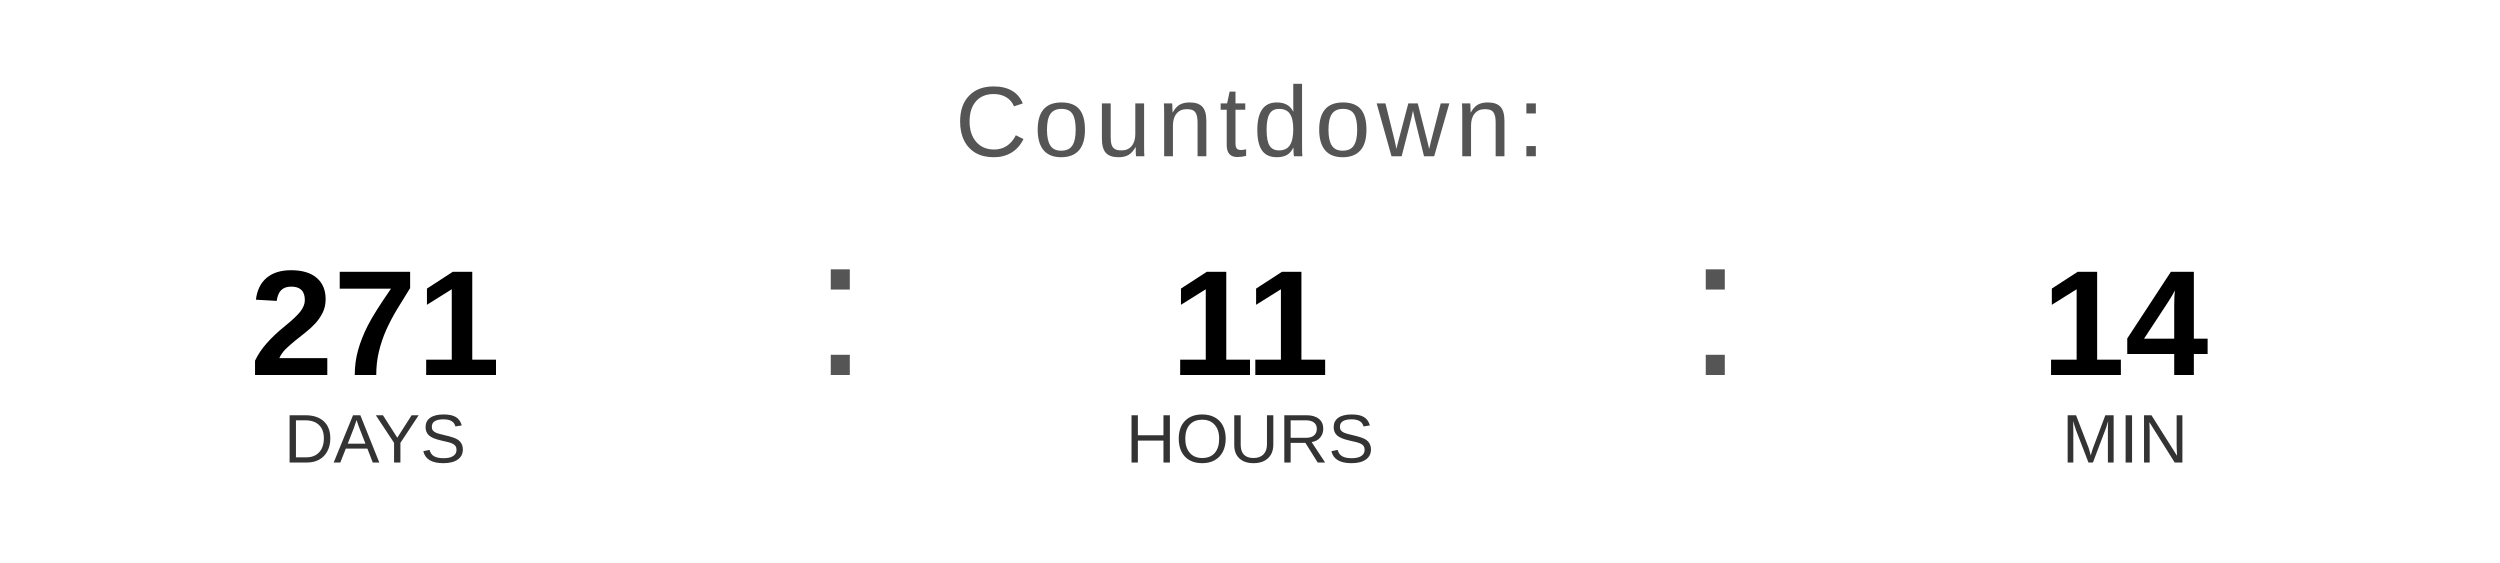
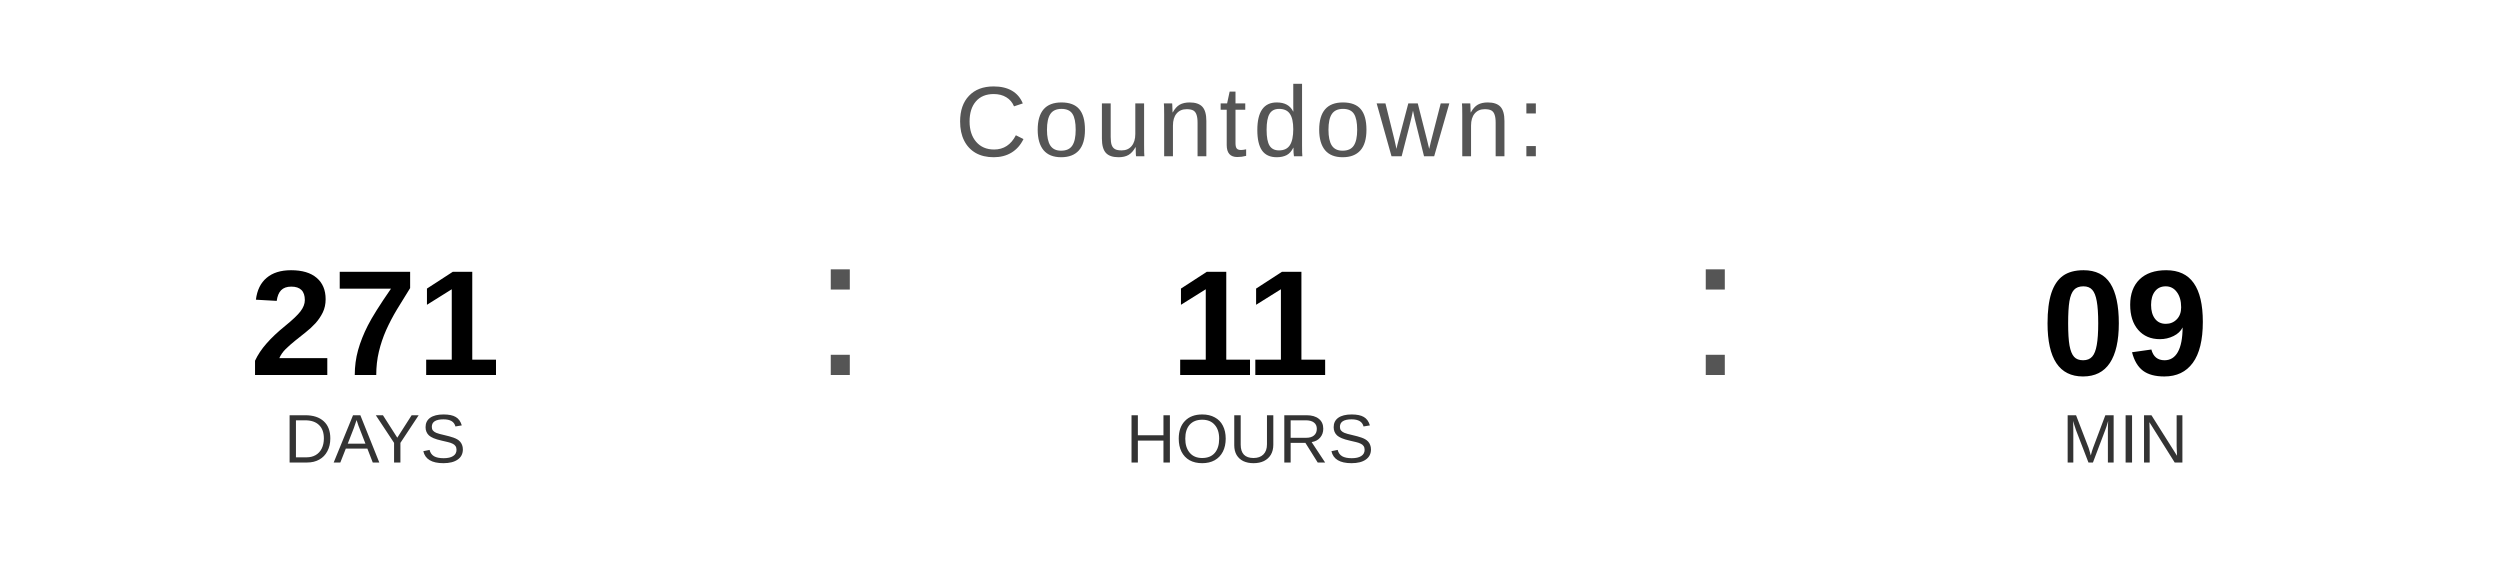
<svg xmlns="http://www.w3.org/2000/svg" width="400" height="90" viewBox="0 0 400 90">
  <text x="200" y="25" font-family="Arial, Helvetica, sans-serif" font-size="16" fill="#555555" text-anchor="middle" letter-spacing="1">
    Countdown:
  </text>
  <text x="60" y="60" font-family="Arial, Helvetica, sans-serif" font-size="24" font-weight="bold" fill="#000000" text-anchor="middle">271</text>
  <text x="60" y="74" font-family="Arial, Helvetica, sans-serif" font-size="11" fill="#333333" text-anchor="middle">DAYS</text>
  <text x="130" y="60" font-family="Arial, sans-serif" font-size="32" fill="#555555">:</text>
  <text x="200" y="60" font-family="Arial, Helvetica, sans-serif" font-size="24" font-weight="bold" fill="#000000" text-anchor="middle">11</text>
  <text x="200" y="74" font-family="Arial, Helvetica, sans-serif" font-size="11" fill="#333333" text-anchor="middle">HOURS</text>
  <text x="270" y="60" font-family="Arial, sans-serif" font-size="32" fill="#555555">:</text>
-   <text x="340" y="60" font-family="Arial, Helvetica, sans-serif" font-size="24" font-weight="bold" fill="#000000" text-anchor="middle">14</text>
+   <text x="340" y="60" font-family="Arial, Helvetica, sans-serif" font-size="24" font-weight="bold" fill="#000000" text-anchor="middle">09</text>
  <text x="340" y="74" font-family="Arial, Helvetica, sans-serif" font-size="11" fill="#333333" text-anchor="middle">MIN</text>
</svg>
